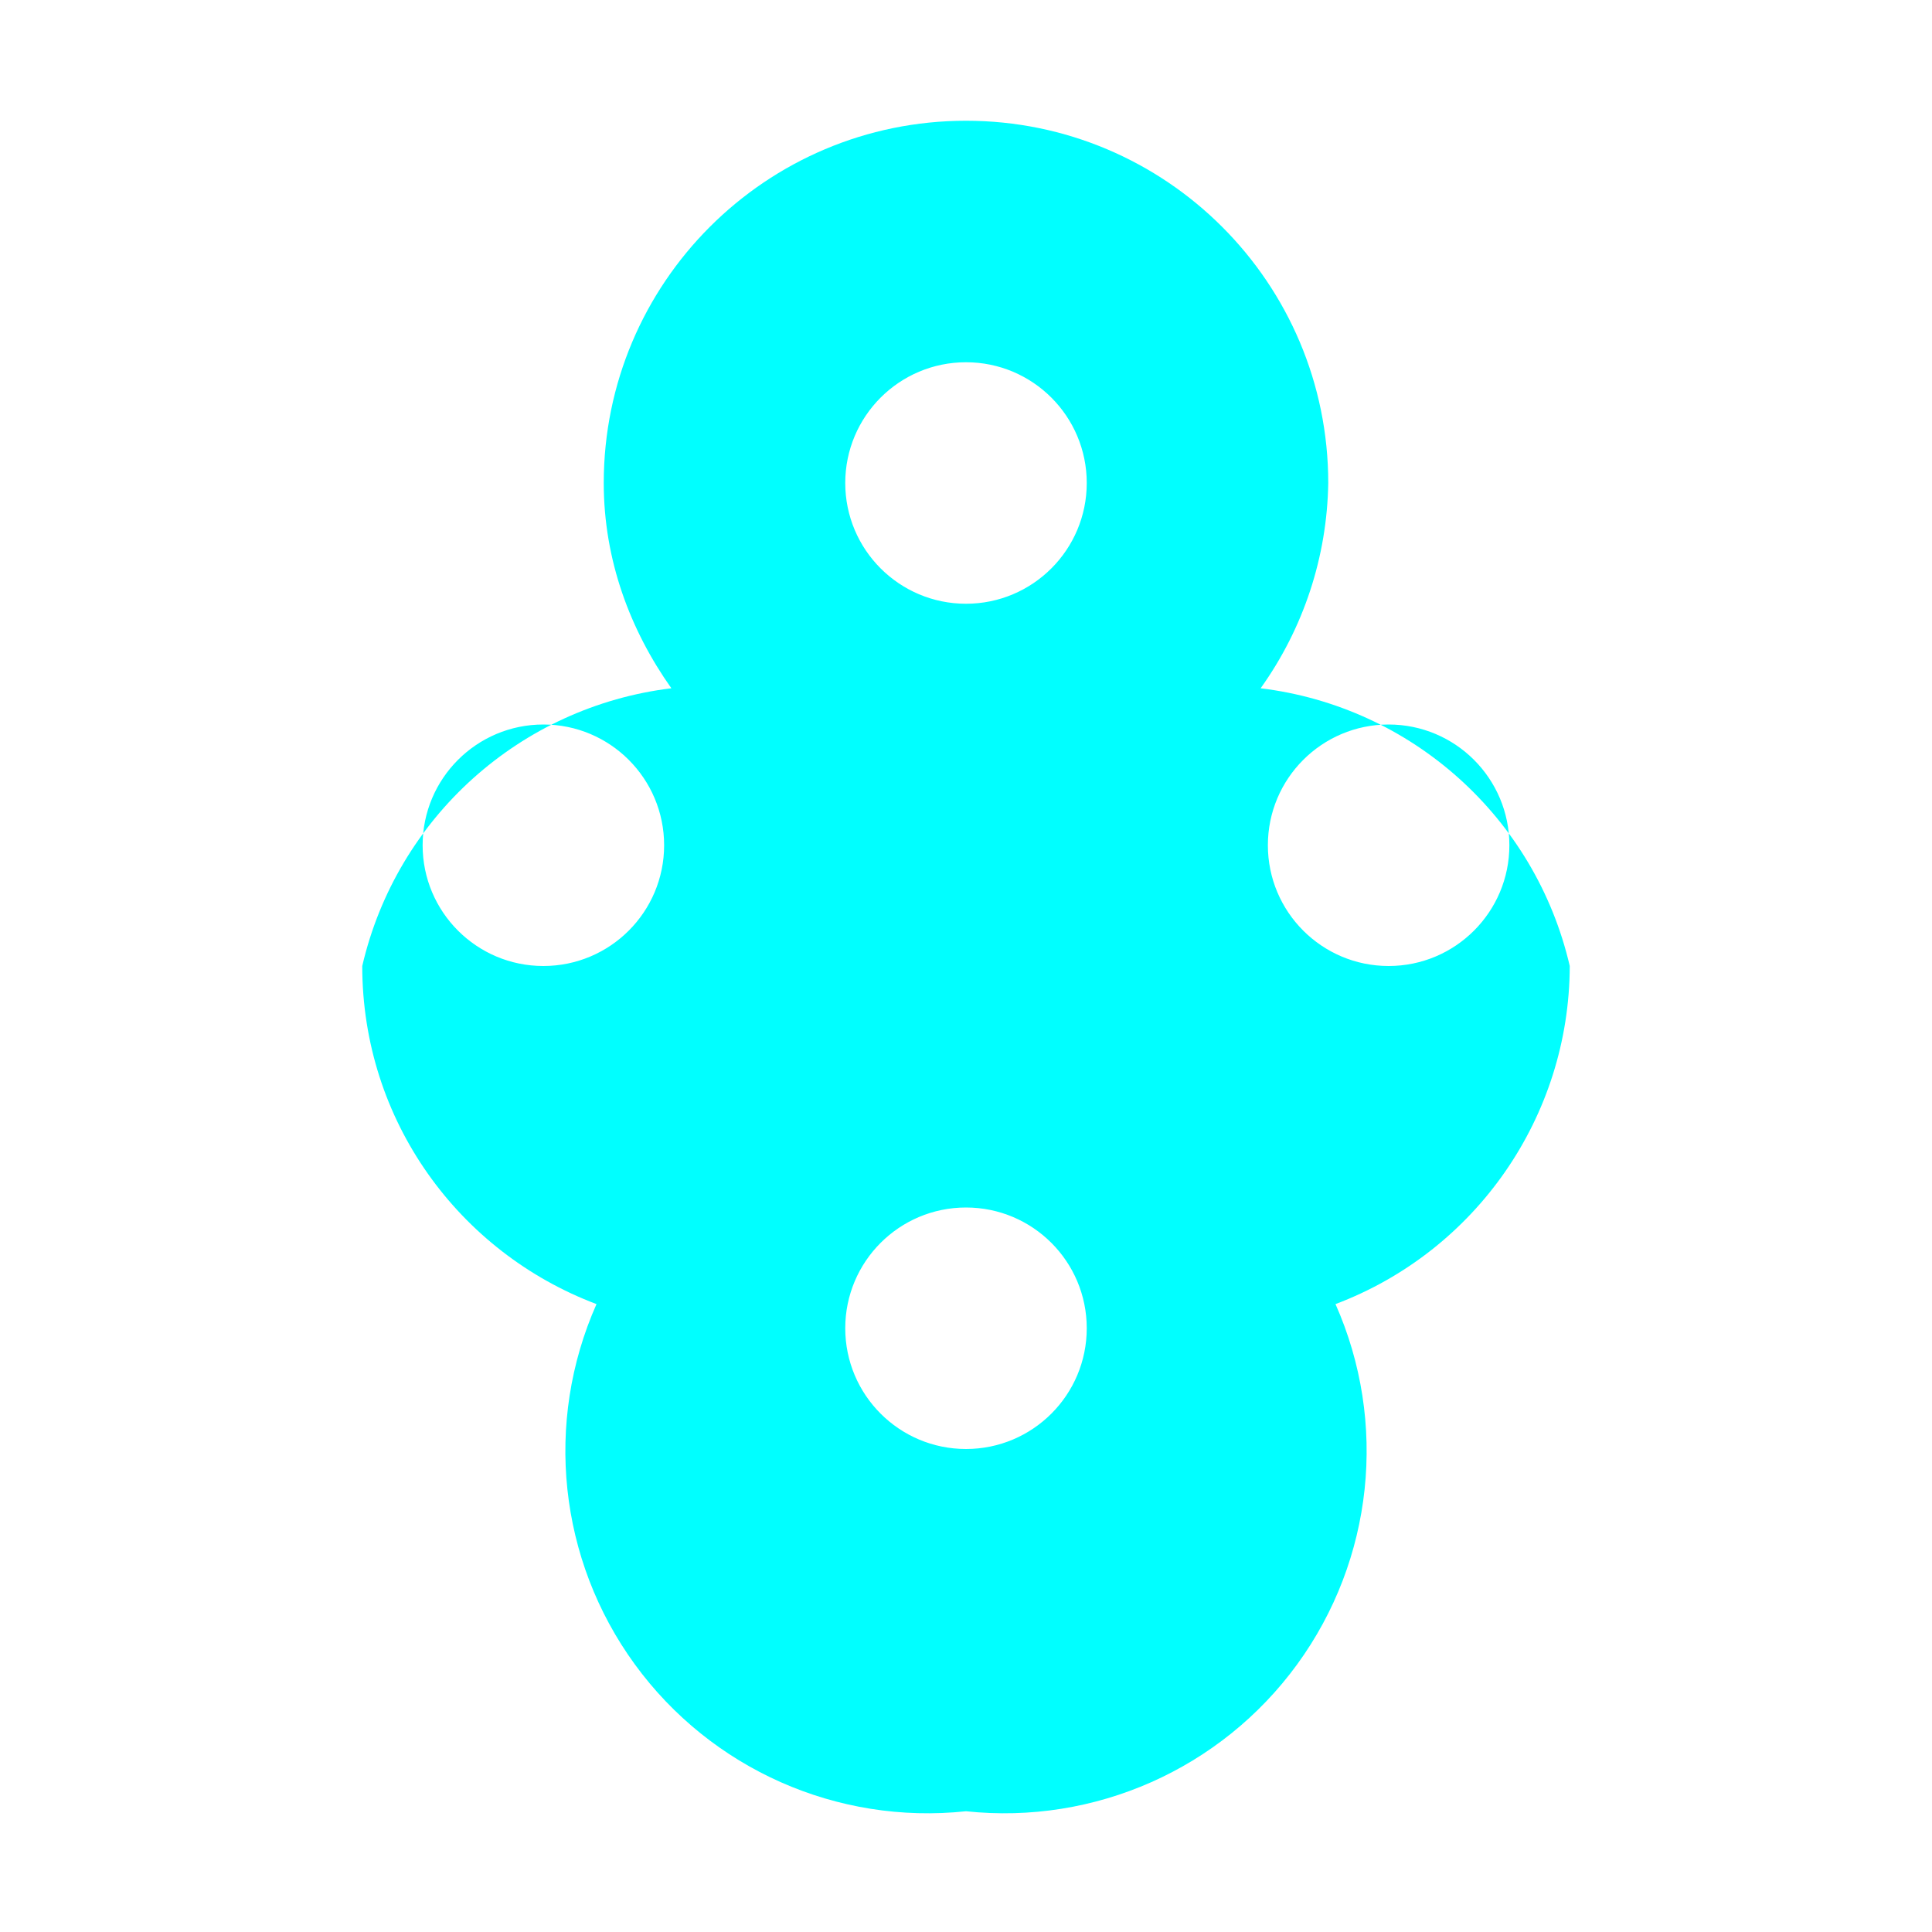
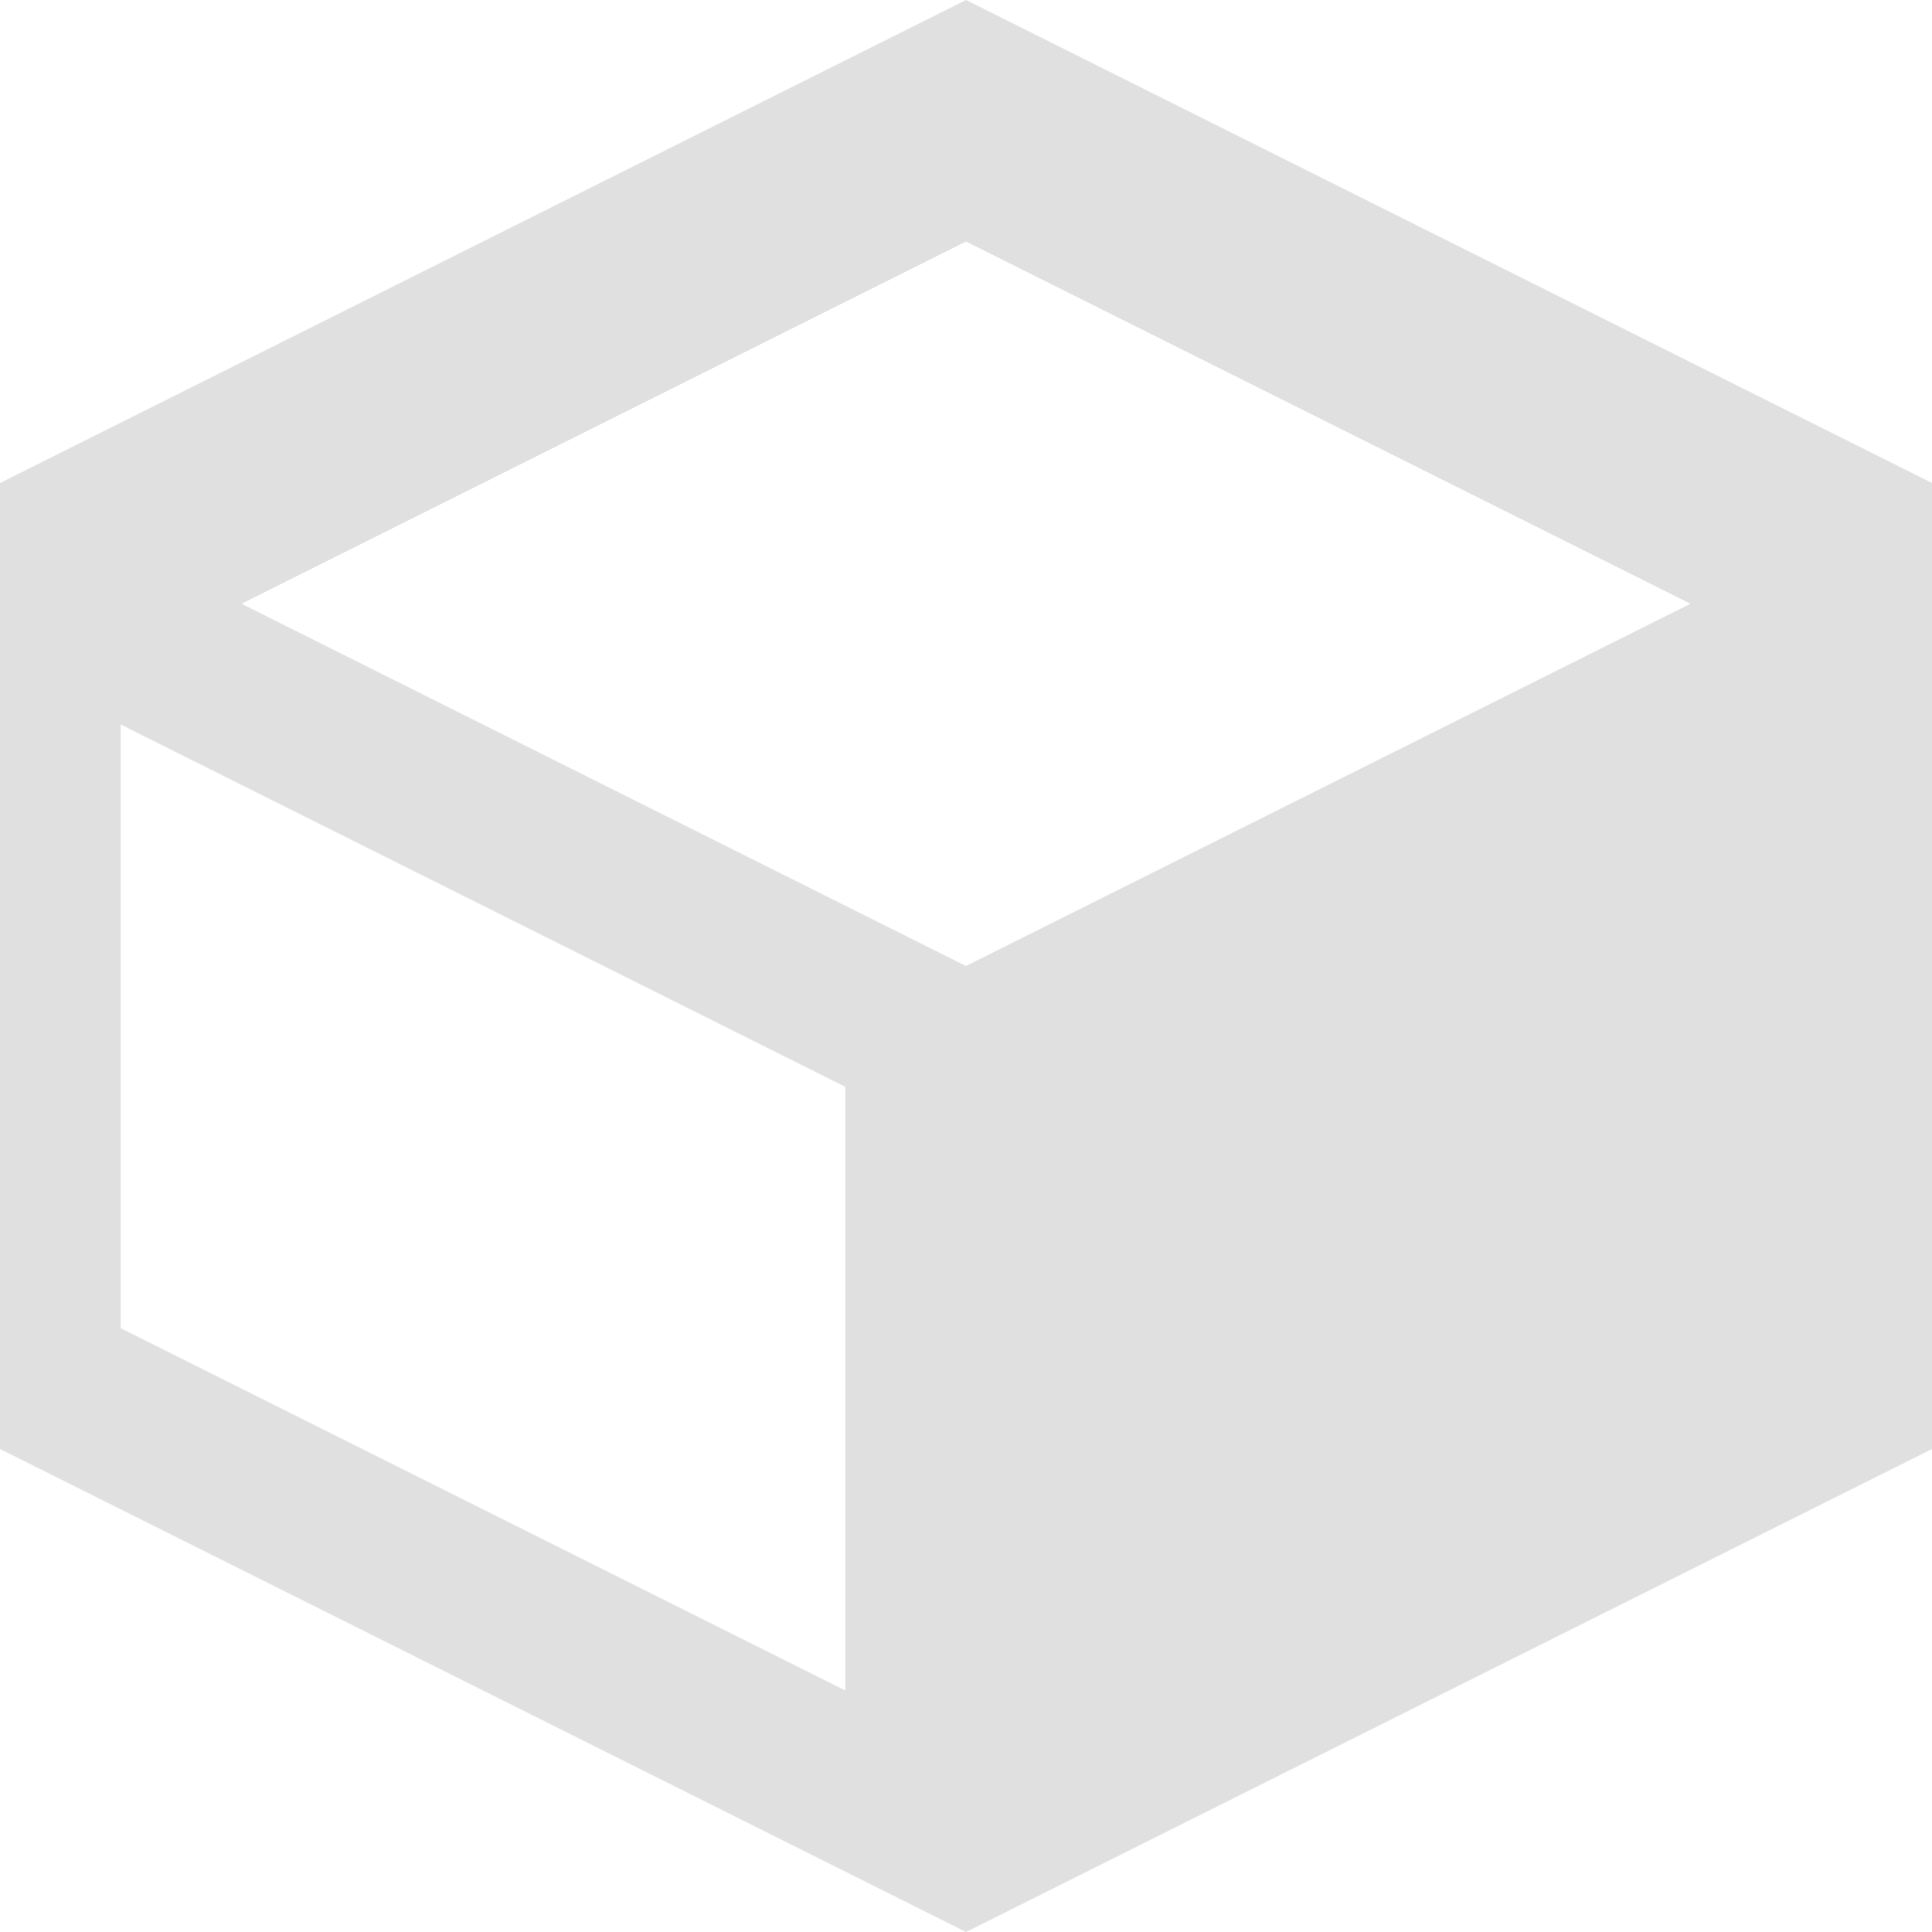
<svg xmlns="http://www.w3.org/2000/svg" width="16" height="16" viewBox="0 0 16 16">
-   <path d="M8 1a3 3 0 0 0-3 3c0 .64.22 1.22.56 1.7A3 3 0 0 0 3 8c0 1.28.8 2.37 1.94 2.8A3 3 0 0 0 8 15a3 3 0 0 0 3.06-4.2A3 3 0 0 0 13 8a3 3 0 0 0-2.56-2.3A3 3 0 0 0 11 4a3 3 0 0 0-3-3zm0 2a1 1 0 0 1 1 1 1 1 0 0 1-2 0 1 1 0 0 1 1-1zm-3.5 3a1 1 0 0 1 1 1 1 1 0 0 1-2 0 1 1 0 0 1 1-1zm7 0a1 1 0 0 1 1 1 1 1 0 0 1-2 0 1 1 0 0 1 1-1zm-3.5 4a1 1 0 0 1 1 1 1 1 0 0 1-2 0 1 1 0 0 1 1-1z" fill="#00FFFF" />
+   <path d="M8 0L0 4v8l8 4 8-4V4L8 0zm0 2l6 3-6 3-6-3 6-3zM1 6l6 3v5l-6-3V6z" fill="#e0e0e0" />
</svg>
